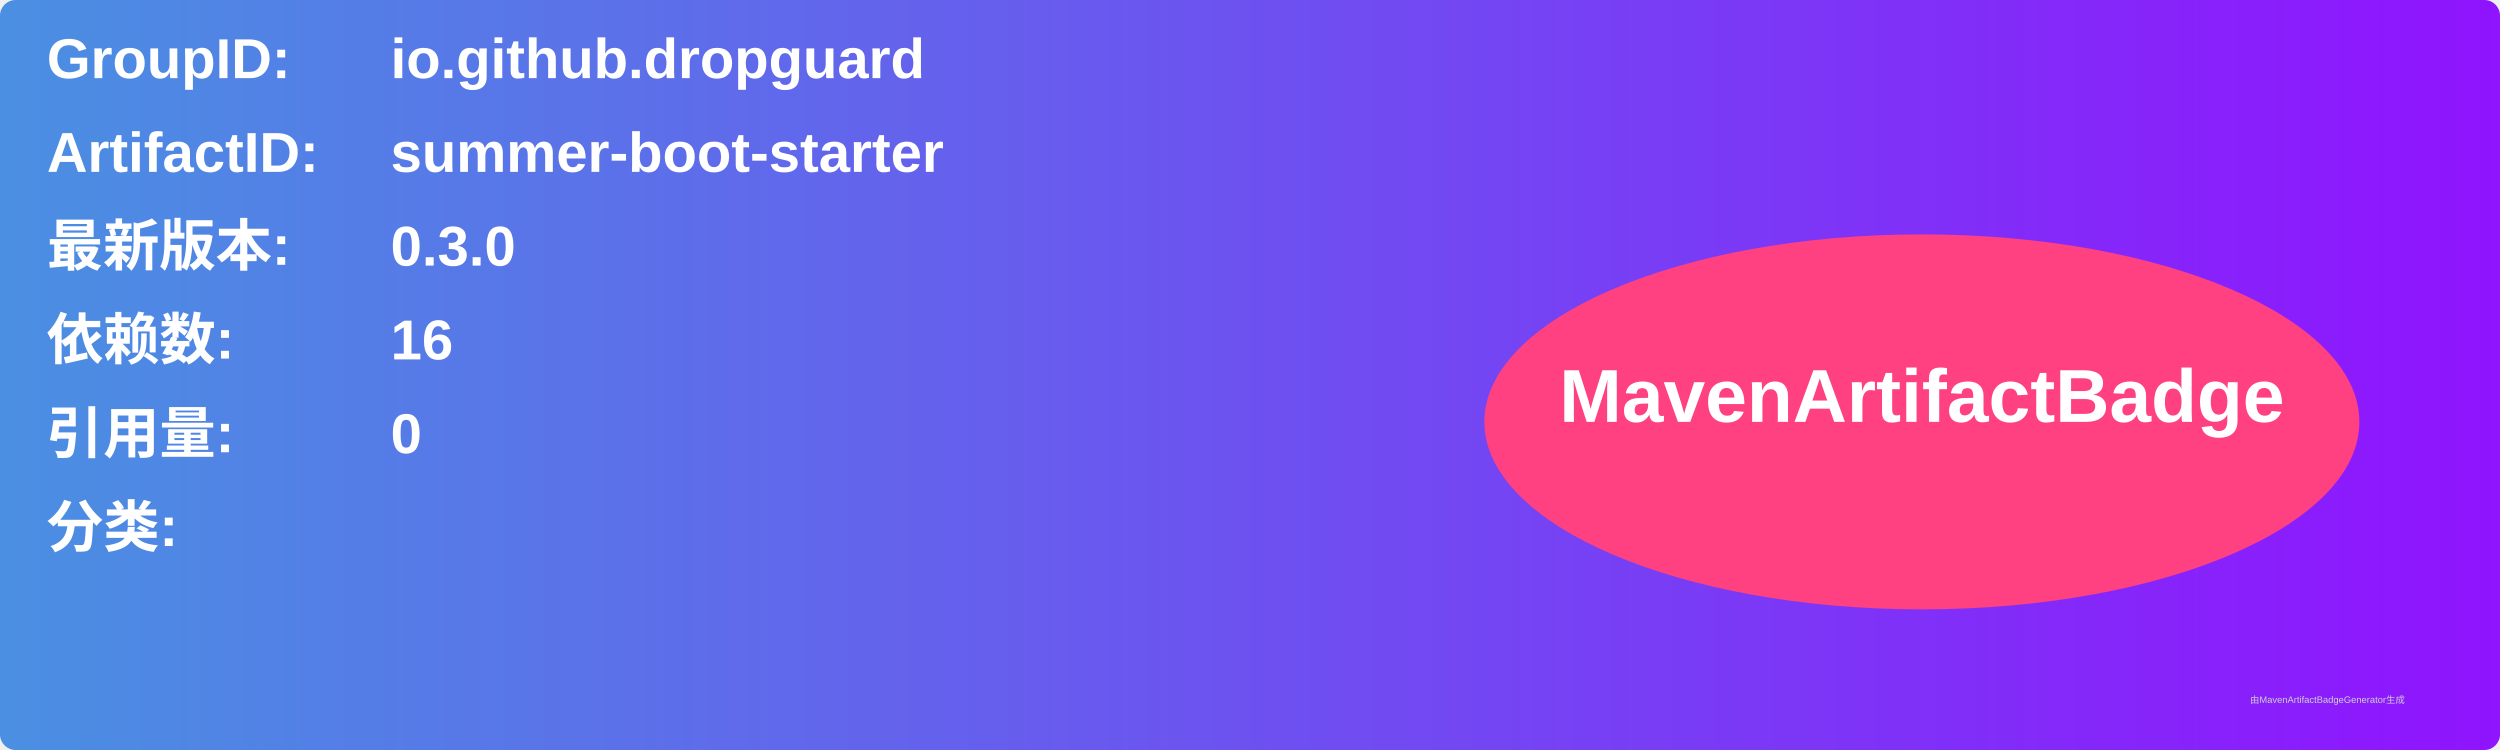
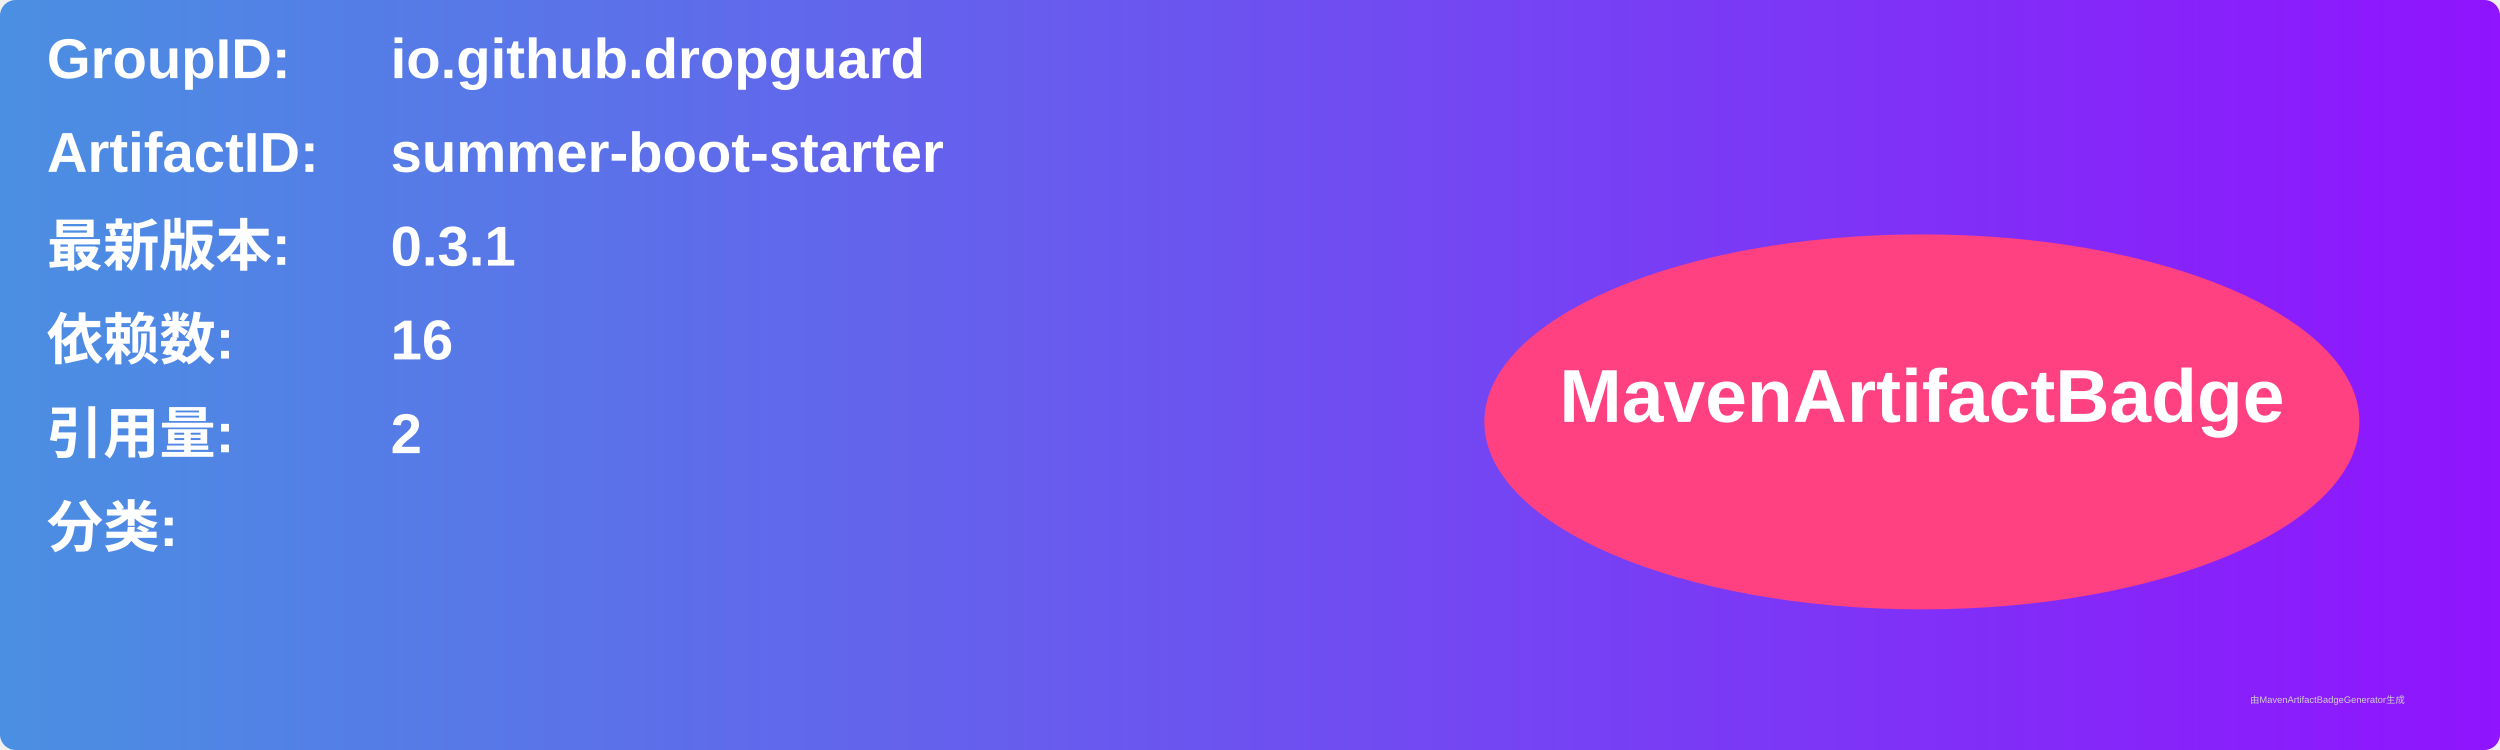
<svg xmlns="http://www.w3.org/2000/svg" width="800" height="240" viewBox="0 0 800 240">
  <linearGradient id="grad" x1="0%" y1="0%" x2="100%" y2="0%">
    <stop offset="0%" stop-color="#4a90e2" />
    <stop offset="100%" stop-color="#9013fe" />
  </linearGradient>
  <rect width="100%" height="100%" rx="5" ry="5" fill="url(#grad)" />
  <g transform="translate(15, 15)">
    <text x="0" y="10" font-family="Arial" font-size="18" fill="white" font-weight="bold" width="260">GroupID:</text>
    <text x="110" y="10" font-family="Arial" font-size="18" fill="white" font-weight="bold" width="460">io.github.dropguard</text>
    <text x="0" y="40" font-family="Arial" font-size="18" fill="white" font-weight="bold" width="260">ArtifactID:</text>
    <text x="110" y="40" font-family="Arial" font-size="18" fill="white" font-weight="bold" width="460">summer-boot-starter</text>
    <text x="0" y="70" font-family="Arial" font-size="18" fill="white" font-weight="bold">最新版本:</text>
    <text x="110" y="70" font-family="Arial" font-size="18" fill="white" font-weight="bold">
-       <tspan font-weight="bold">0.3.0</tspan>
+       <tspan font-weight="bold">0.3.1</tspan>
    </text>
    <text x="0" y="100" font-family="Arial" font-size="18" fill="white" font-weight="bold">依赖数: </text>
    <text x="110" y="100" font-family="Arial" font-size="18" fill="white">
      <tspan font-weight="bold">16</tspan>
    </text>
    <text x="0" y="130" font-family="Arial" font-size="18" fill="white" font-weight="bold">引用量: </text>
    <text x="110" y="130" font-family="Arial" font-size="18" fill="white">
-       <tspan font-weight="bold">0</tspan>
+       <tspan font-weight="bold">2</tspan>
    </text>
    <text x="0" y="160" font-family="Arial" font-size="18" fill="white" font-weight="bold">分类:</text>
    <text x="10" y="190" font-family="Arial" font-size="10" fill="white">
      <tspan font-weight="bold" />
    </text>
    <ellipse cx="600" cy="120" rx="140" ry="60" fill="#ff4081" />
    <text x="600" y="120" text-anchor="middle" font-family="Arial" font-size="24" fill="white" font-weight="bold">MavenArtifactBadge</text>
  </g>
  <text x="720" y="225" font-family="Arial" font-size="3" fill="#d0d0d0">由MavenArtifactBadgeGenerator生成</text>
</svg>
